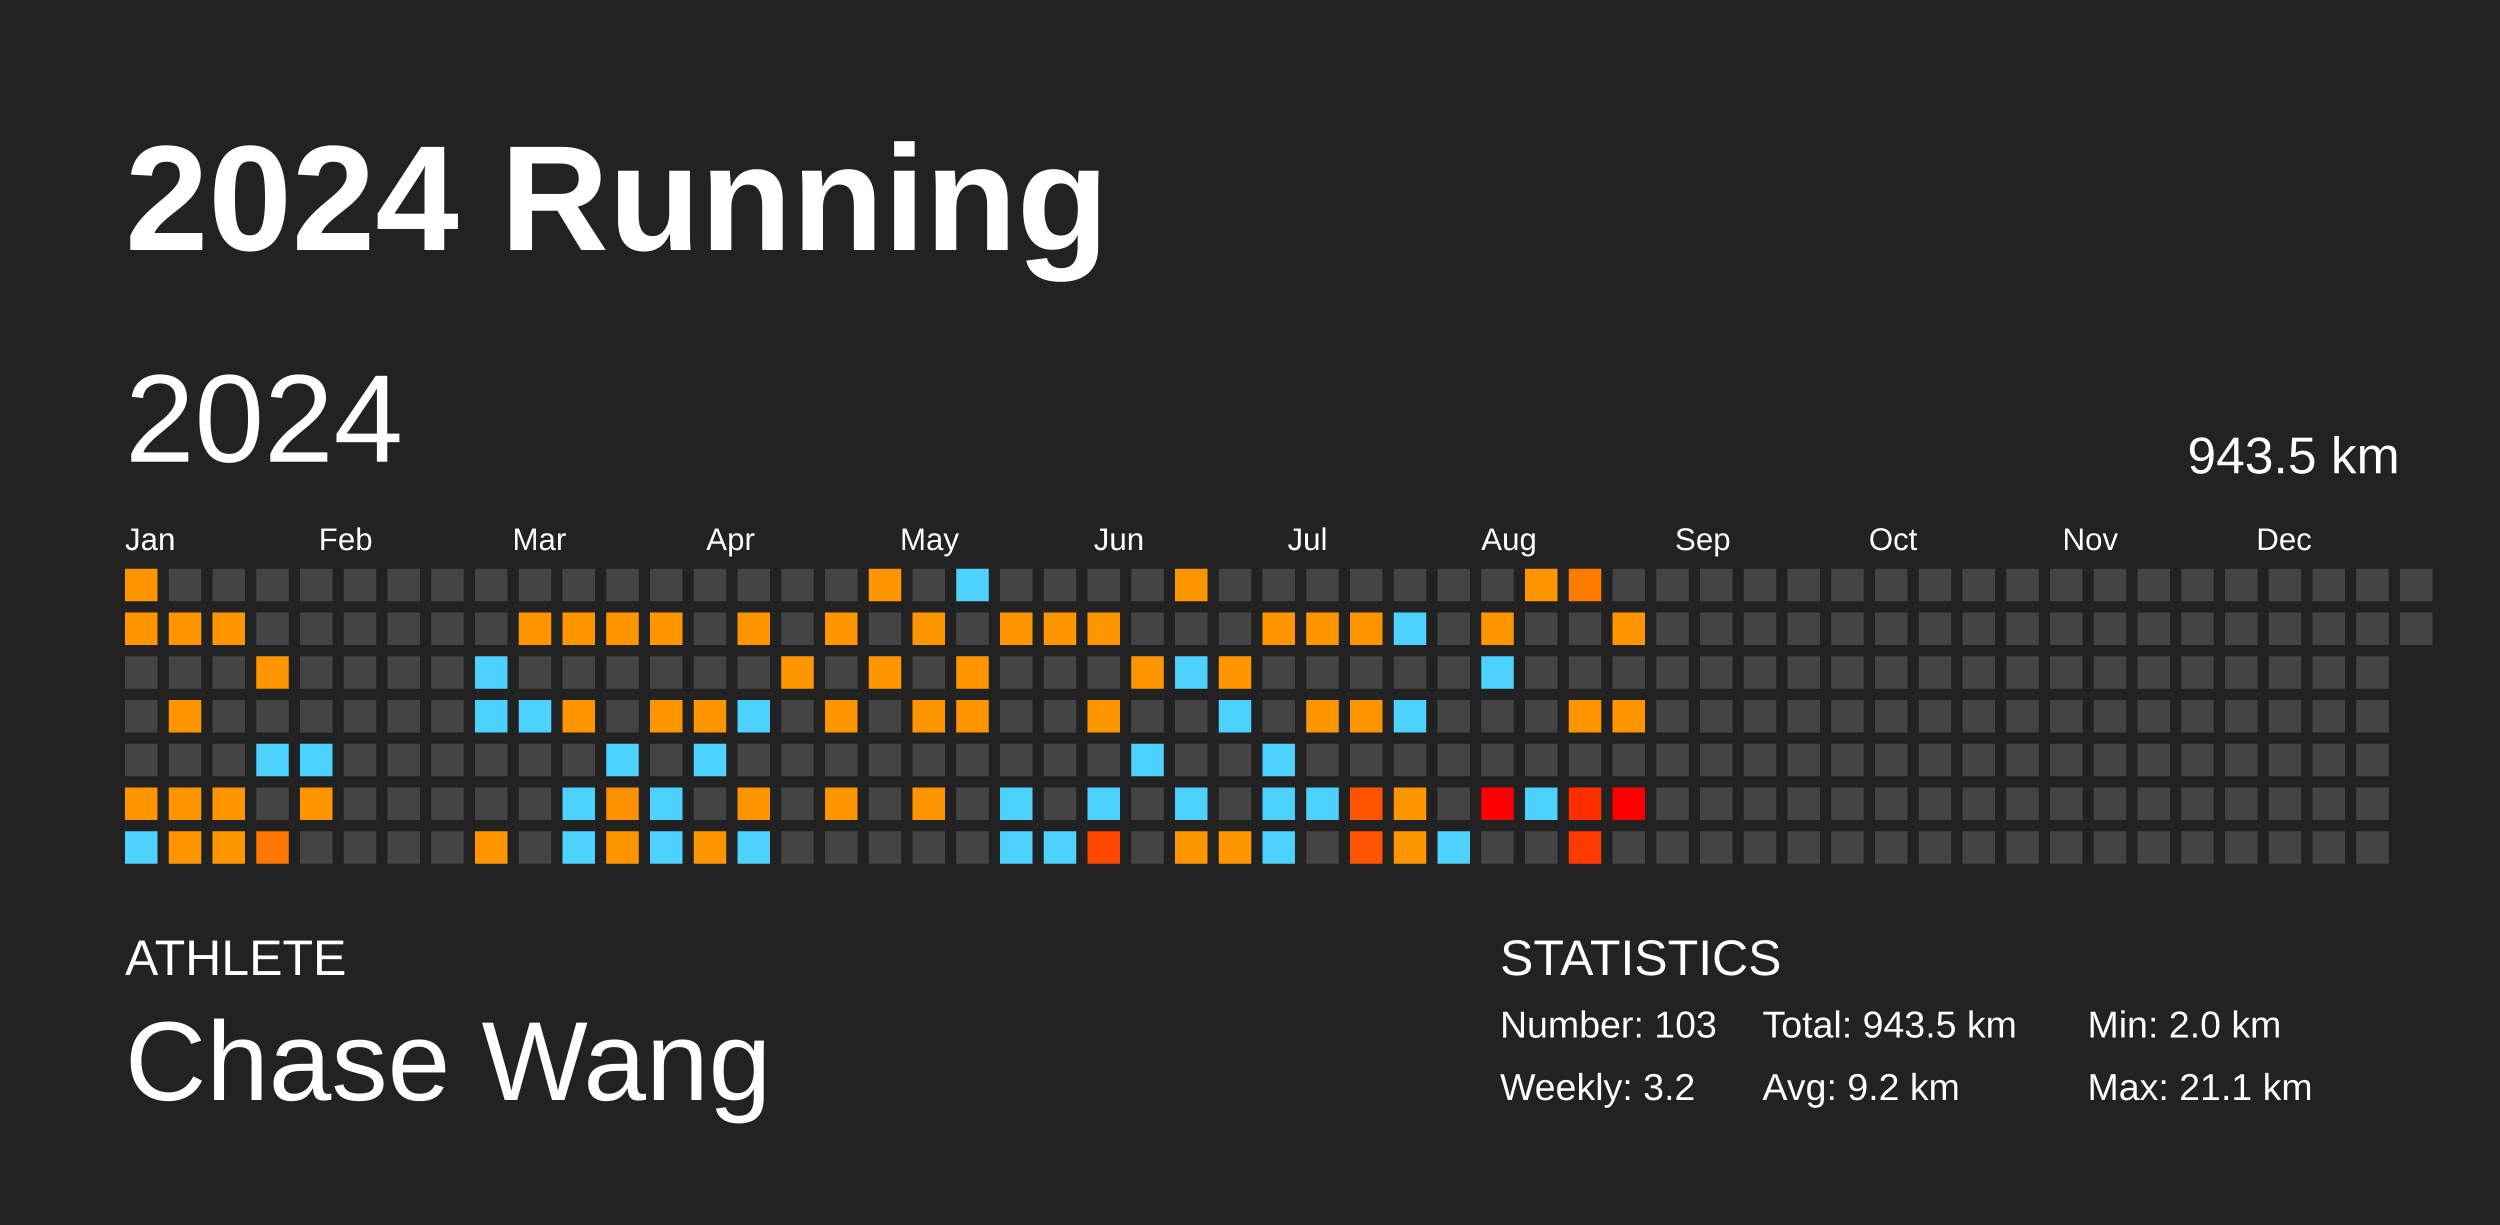
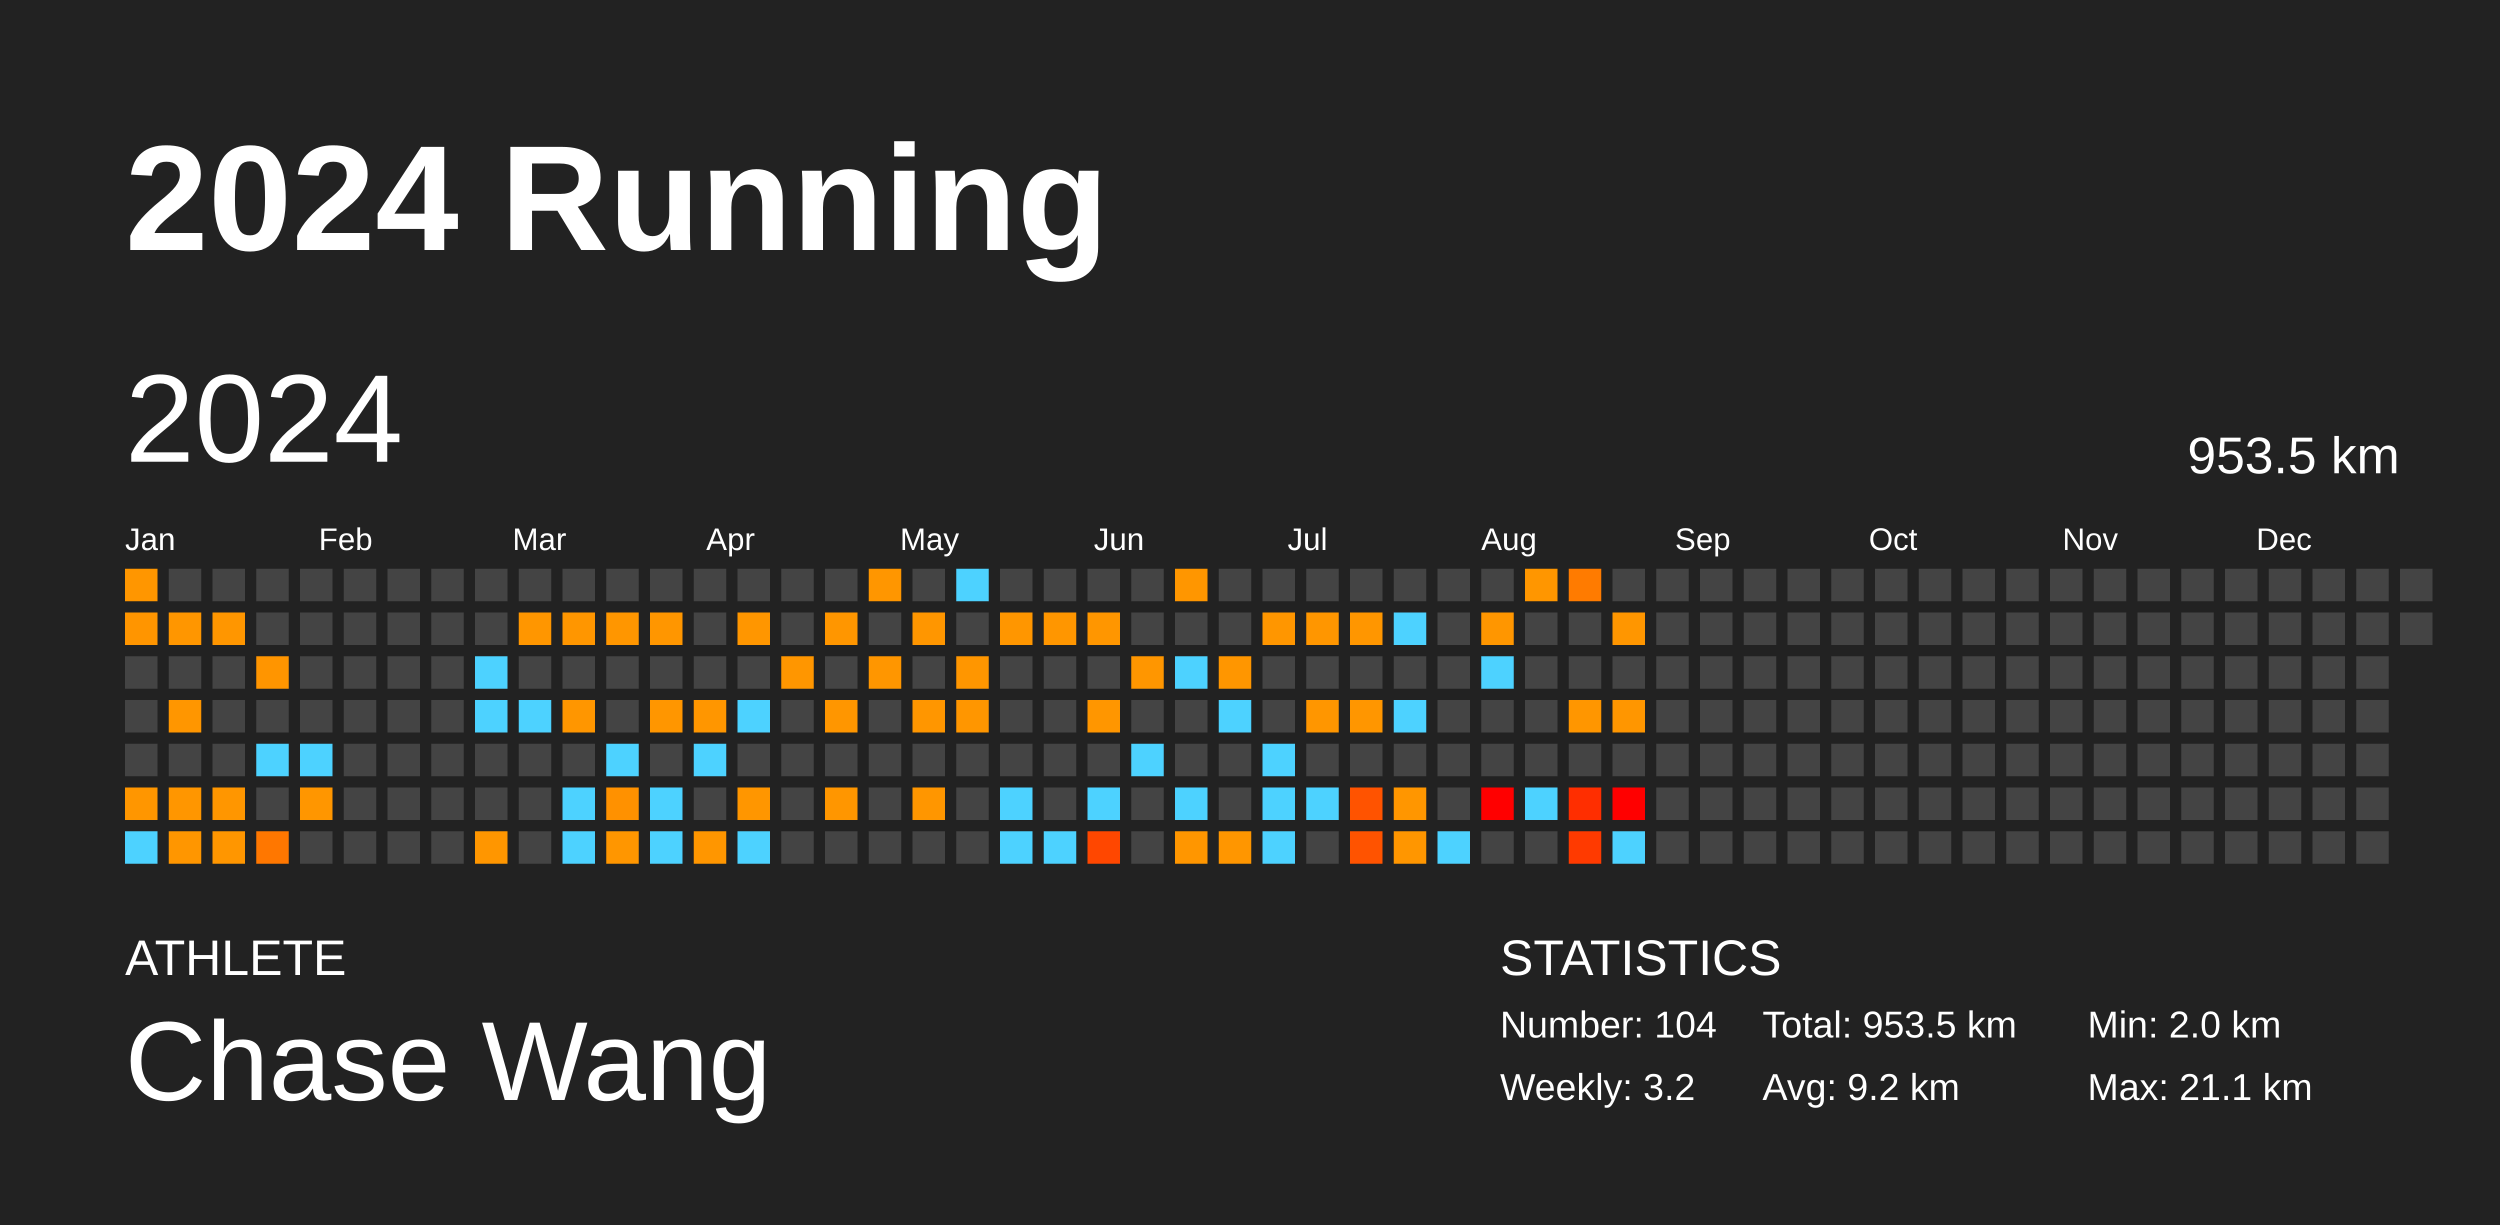
<svg xmlns="http://www.w3.org/2000/svg" baseProfile="full" height="98mm" version="1.1" viewBox="0,0,200,98" width="200mm">
  <defs />
  <rect fill="#222222" height="98" width="200" x="0" y="0" />
  <text fill="#FFFFFF" style="font-size:12px; font-family:Arial; font-weight:bold;" x="10" y="20">2024 Running</text>
  <text fill="#FFFFFF" style="font-size:4px; font-family:Arial" x="10" y="78">ATHLETE</text>
  <text fill="#FFFFFF" style="font-size:9px; font-family:Arial" x="10" y="88">Chase Wang</text>
  <text fill="#FFFFFF" style="font-size:4px; font-family:Arial" x="120" y="78">STATISTICS</text>
-   <text fill="#FFFFFF" style="font-size:3px; font-family:Arial" x="120" y="83">Number: 103</text>
+   <text fill="#FFFFFF" style="font-size:3px; font-family:Arial" x="120" y="83">Number: 104</text>
  <text fill="#FFFFFF" style="font-size:3px; font-family:Arial" x="120" y="88">Weekly: 3.2</text>
-   <text fill="#FFFFFF" style="font-size:3px; font-family:Arial" x="141" y="83">Total: 943.5 km</text>
+   <text fill="#FFFFFF" style="font-size:3px; font-family:Arial" x="141" y="83">Total: 953.5 km</text>
  <text fill="#FFFFFF" style="font-size:3px; font-family:Arial" x="141" y="88">Avg: 9.2 km</text>
  <text fill="#FFFFFF" style="font-size:3px; font-family:Arial" x="167" y="83">Min: 2.0 km</text>
  <text fill="#FFFFFF" style="font-size:3px; font-family:Arial" x="167" y="88">Max: 21.1 km</text>
  <text dominant-baseline="hanging" fill="#FFFFFF" style="font-size:10.0px; font-family:Arial;" x="10" y="30">2024</text>
-   <text dominant-baseline="hanging" fill="#FFFFFF" style="font-size:4.125px; font-family:Arial;" x="175" y="35">943.5 km</text>
+   <text dominant-baseline="hanging" fill="#FFFFFF" style="font-size:4.125px; font-family:Arial;" x="175" y="35">953.5 km</text>
  <text fill="#FFFFFF" style="font-size:2.5px; font-family:Arial" x="10.0" y="44">Jan</text>
  <text fill="#FFFFFF" style="font-size:2.5px; font-family:Arial" x="25.5" y="44">Feb</text>
  <text fill="#FFFFFF" style="font-size:2.5px; font-family:Arial" x="41.0" y="44">Mar</text>
  <text fill="#FFFFFF" style="font-size:2.5px; font-family:Arial" x="56.5" y="44">Apr</text>
  <text fill="#FFFFFF" style="font-size:2.5px; font-family:Arial" x="72.0" y="44">May</text>
  <text fill="#FFFFFF" style="font-size:2.5px; font-family:Arial" x="87.5" y="44">Jun</text>
  <text fill="#FFFFFF" style="font-size:2.5px; font-family:Arial" x="103.0" y="44">Jul</text>
  <text fill="#FFFFFF" style="font-size:2.5px; font-family:Arial" x="118.5" y="44">Aug</text>
  <text fill="#FFFFFF" style="font-size:2.5px; font-family:Arial" x="134.0" y="44">Sep</text>
  <text fill="#FFFFFF" style="font-size:2.5px; font-family:Arial" x="149.5" y="44">Oct</text>
  <text fill="#FFFFFF" style="font-size:2.5px; font-family:Arial" x="165.0" y="44">Nov</text>
  <text fill="#FFFFFF" style="font-size:2.5px; font-family:Arial" x="180.5" y="44">Dec</text>
  <rect fill="#ff9600" height="2.6" width="2.6" x="10.0" y="45.5" />
  <rect fill="#ff9500" height="2.6" width="2.6" x="10.0" y="49.0" />
  <rect fill="#444444" height="2.6" width="2.6" x="10.0" y="52.5" />
  <rect fill="#444444" height="2.6" width="2.6" x="10.0" y="56.0" />
  <rect fill="#444444" height="2.6" width="2.6" x="10.0" y="59.5" />
  <rect fill="#ff9600" height="2.6" width="2.6" x="10.0" y="63.0" />
  <rect fill="#4dd2ff" height="2.6" width="2.6" x="10.0" y="66.5" />
  <rect fill="#444444" height="2.6" width="2.6" x="13.5" y="45.5" />
  <rect fill="#ff9600" height="2.6" width="2.6" x="13.5" y="49.0" />
  <rect fill="#444444" height="2.6" width="2.6" x="13.5" y="52.5" />
  <rect fill="#ff9600" height="2.6" width="2.6" x="13.5" y="56.0" />
  <rect fill="#444444" height="2.6" width="2.6" x="13.5" y="59.5" />
  <rect fill="#ff9600" height="2.6" width="2.6" x="13.5" y="63.0" />
  <rect fill="#ff9600" height="2.6" width="2.6" x="13.5" y="66.5" />
  <rect fill="#444444" height="2.6" width="2.6" x="17.0" y="45.5" />
  <rect fill="#ff9600" height="2.6" width="2.6" x="17.0" y="49.0" />
  <rect fill="#444444" height="2.6" width="2.6" x="17.0" y="52.5" />
  <rect fill="#444444" height="2.6" width="2.6" x="17.0" y="56.0" />
  <rect fill="#444444" height="2.6" width="2.6" x="17.0" y="59.5" />
  <rect fill="#ff9600" height="2.6" width="2.6" x="17.0" y="63.0" />
  <rect fill="#ff9600" height="2.6" width="2.6" x="17.0" y="66.5" />
  <rect fill="#444444" height="2.6" width="2.6" x="20.5" y="45.5" />
  <rect fill="#444444" height="2.6" width="2.6" x="20.5" y="49.0" />
  <rect fill="#ff9500" height="2.6" width="2.6" x="20.5" y="52.5" />
  <rect fill="#444444" height="2.6" width="2.6" x="20.5" y="56.0" />
  <rect fill="#4dd2ff" height="2.6" width="2.6" x="20.5" y="59.5" />
  <rect fill="#444444" height="2.6" width="2.6" x="20.5" y="63.0" />
  <rect fill="#ff7700" height="2.6" width="2.6" x="20.5" y="66.5" />
  <rect fill="#444444" height="2.6" width="2.6" x="24.0" y="45.5" />
  <rect fill="#444444" height="2.6" width="2.6" x="24.0" y="49.0" />
  <rect fill="#444444" height="2.6" width="2.6" x="24.0" y="52.5" />
  <rect fill="#444444" height="2.6" width="2.6" x="24.0" y="56.0" />
  <rect fill="#4dd2ff" height="2.6" width="2.6" x="24.0" y="59.5" />
  <rect fill="#ff9600" height="2.6" width="2.6" x="24.0" y="63.0" />
  <rect fill="#444444" height="2.6" width="2.6" x="24.0" y="66.5" />
  <rect fill="#444444" height="2.6" width="2.6" x="27.5" y="45.5" />
  <rect fill="#444444" height="2.6" width="2.6" x="27.5" y="49.0" />
  <rect fill="#444444" height="2.6" width="2.6" x="27.5" y="52.5" />
  <rect fill="#444444" height="2.6" width="2.6" x="27.5" y="56.0" />
  <rect fill="#444444" height="2.6" width="2.6" x="27.5" y="59.5" />
  <rect fill="#444444" height="2.6" width="2.6" x="27.5" y="63.0" />
  <rect fill="#444444" height="2.6" width="2.6" x="27.5" y="66.5" />
  <rect fill="#444444" height="2.6" width="2.6" x="31.0" y="45.5" />
  <rect fill="#444444" height="2.6" width="2.6" x="31.0" y="49.0" />
  <rect fill="#444444" height="2.6" width="2.6" x="31.0" y="52.5" />
  <rect fill="#444444" height="2.6" width="2.6" x="31.0" y="56.0" />
  <rect fill="#444444" height="2.6" width="2.6" x="31.0" y="59.5" />
  <rect fill="#444444" height="2.6" width="2.6" x="31.0" y="63.0" />
  <rect fill="#444444" height="2.6" width="2.6" x="31.0" y="66.5" />
  <rect fill="#444444" height="2.6" width="2.6" x="34.5" y="45.5" />
  <rect fill="#444444" height="2.6" width="2.6" x="34.5" y="49.0" />
  <rect fill="#444444" height="2.6" width="2.6" x="34.5" y="52.5" />
  <rect fill="#444444" height="2.6" width="2.6" x="34.5" y="56.0" />
  <rect fill="#444444" height="2.6" width="2.6" x="34.5" y="59.5" />
  <rect fill="#444444" height="2.6" width="2.6" x="34.5" y="63.0" />
  <rect fill="#444444" height="2.6" width="2.6" x="34.5" y="66.5" />
  <rect fill="#444444" height="2.6" width="2.6" x="38.0" y="45.5" />
  <rect fill="#444444" height="2.6" width="2.6" x="38.0" y="49.0" />
  <rect fill="#4dd2ff" height="2.6" width="2.6" x="38.0" y="52.5" />
  <rect fill="#4dd2ff" height="2.6" width="2.6" x="38.0" y="56.0" />
  <rect fill="#444444" height="2.6" width="2.6" x="38.0" y="59.5" />
  <rect fill="#444444" height="2.6" width="2.6" x="38.0" y="63.0" />
  <rect fill="#ff9600" height="2.6" width="2.6" x="38.0" y="66.5" />
  <rect fill="#444444" height="2.6" width="2.6" x="41.5" y="45.5" />
  <rect fill="#ff9600" height="2.6" width="2.6" x="41.5" y="49.0" />
  <rect fill="#444444" height="2.6" width="2.6" x="41.5" y="52.5" />
  <rect fill="#4dd2ff" height="2.6" width="2.6" x="41.5" y="56.0" />
  <rect fill="#444444" height="2.6" width="2.6" x="41.5" y="59.5" />
  <rect fill="#444444" height="2.6" width="2.6" x="41.5" y="63.0" />
  <rect fill="#444444" height="2.6" width="2.6" x="41.5" y="66.5" />
  <rect fill="#444444" height="2.6" width="2.6" x="45.0" y="45.5" />
  <rect fill="#ff9600" height="2.6" width="2.6" x="45.0" y="49.0" />
  <rect fill="#444444" height="2.6" width="2.6" x="45.0" y="52.5" />
  <rect fill="#ff9600" height="2.6" width="2.6" x="45.0" y="56.0" />
  <rect fill="#444444" height="2.6" width="2.6" x="45.0" y="59.5" />
  <rect fill="#4dd2ff" height="2.6" width="2.6" x="45.0" y="63.0" />
  <rect fill="#4dd2ff" height="2.6" width="2.6" x="45.0" y="66.5" />
  <rect fill="#444444" height="2.6" width="2.6" x="48.5" y="45.5" />
  <rect fill="#ff9600" height="2.6" width="2.6" x="48.5" y="49.0" />
  <rect fill="#444444" height="2.6" width="2.6" x="48.5" y="52.5" />
  <rect fill="#444444" height="2.6" width="2.6" x="48.5" y="56.0" />
  <rect fill="#4dd2ff" height="2.6" width="2.6" x="48.5" y="59.5" />
  <rect fill="#ff9100" height="2.6" width="2.6" x="48.5" y="63.0" />
  <rect fill="#ff9600" height="2.6" width="2.6" x="48.5" y="66.5" />
  <rect fill="#444444" height="2.6" width="2.6" x="52.0" y="45.5" />
  <rect fill="#ff9600" height="2.6" width="2.6" x="52.0" y="49.0" />
  <rect fill="#444444" height="2.6" width="2.6" x="52.0" y="52.5" />
  <rect fill="#ff9600" height="2.6" width="2.6" x="52.0" y="56.0" />
  <rect fill="#444444" height="2.6" width="2.6" x="52.0" y="59.5" />
  <rect fill="#4dd2ff" height="2.6" width="2.6" x="52.0" y="63.0" />
  <rect fill="#4dd2ff" height="2.6" width="2.6" x="52.0" y="66.5" />
  <rect fill="#444444" height="2.6" width="2.6" x="55.5" y="45.5" />
  <rect fill="#444444" height="2.6" width="2.6" x="55.5" y="49.0" />
  <rect fill="#444444" height="2.6" width="2.6" x="55.5" y="52.5" />
  <rect fill="#ff9600" height="2.6" width="2.6" x="55.5" y="56.0" />
  <rect fill="#4dd2ff" height="2.6" width="2.6" x="55.5" y="59.5" />
  <rect fill="#444444" height="2.6" width="2.6" x="55.5" y="63.0" />
  <rect fill="#ff9600" height="2.6" width="2.6" x="55.5" y="66.5" />
  <rect fill="#444444" height="2.6" width="2.6" x="59.0" y="45.5" />
  <rect fill="#ff9600" height="2.6" width="2.6" x="59.0" y="49.0" />
  <rect fill="#444444" height="2.6" width="2.6" x="59.0" y="52.5" />
  <rect fill="#4dd2ff" height="2.6" width="2.6" x="59.0" y="56.0" />
  <rect fill="#444444" height="2.6" width="2.6" x="59.0" y="59.5" />
  <rect fill="#ff9600" height="2.6" width="2.6" x="59.0" y="63.0" />
  <rect fill="#4dd2ff" height="2.6" width="2.6" x="59.0" y="66.5" />
  <rect fill="#444444" height="2.6" width="2.6" x="62.5" y="45.5" />
  <rect fill="#444444" height="2.6" width="2.6" x="62.5" y="49.0" />
  <rect fill="#ff9600" height="2.6" width="2.6" x="62.5" y="52.5" />
  <rect fill="#444444" height="2.6" width="2.6" x="62.5" y="56.0" />
  <rect fill="#444444" height="2.6" width="2.6" x="62.5" y="59.5" />
  <rect fill="#444444" height="2.6" width="2.6" x="62.5" y="63.0" />
  <rect fill="#444444" height="2.6" width="2.6" x="62.5" y="66.5" />
  <rect fill="#444444" height="2.6" width="2.6" x="66.0" y="45.5" />
  <rect fill="#ff9600" height="2.6" width="2.6" x="66.0" y="49.0" />
  <rect fill="#444444" height="2.6" width="2.6" x="66.0" y="52.5" />
  <rect fill="#ff9600" height="2.6" width="2.6" x="66.0" y="56.0" />
  <rect fill="#444444" height="2.6" width="2.6" x="66.0" y="59.5" />
  <rect fill="#ff9600" height="2.6" width="2.6" x="66.0" y="63.0" />
  <rect fill="#444444" height="2.6" width="2.6" x="66.0" y="66.5" />
  <rect fill="#ff9600" height="2.6" width="2.6" x="69.5" y="45.5" />
  <rect fill="#444444" height="2.6" width="2.6" x="69.5" y="49.0" />
  <rect fill="#ff9600" height="2.6" width="2.6" x="69.5" y="52.5" />
  <rect fill="#444444" height="2.6" width="2.6" x="69.5" y="56.0" />
  <rect fill="#444444" height="2.6" width="2.6" x="69.5" y="59.5" />
  <rect fill="#444444" height="2.6" width="2.6" x="69.5" y="63.0" />
  <rect fill="#444444" height="2.6" width="2.6" x="69.5" y="66.5" />
  <rect fill="#444444" height="2.6" width="2.6" x="73.0" y="45.5" />
  <rect fill="#ff9600" height="2.6" width="2.6" x="73.0" y="49.0" />
  <rect fill="#444444" height="2.6" width="2.6" x="73.0" y="52.5" />
  <rect fill="#ff9600" height="2.6" width="2.6" x="73.0" y="56.0" />
  <rect fill="#444444" height="2.6" width="2.6" x="73.0" y="59.5" />
  <rect fill="#ff9600" height="2.6" width="2.6" x="73.0" y="63.0" />
  <rect fill="#444444" height="2.6" width="2.6" x="73.0" y="66.5" />
  <rect fill="#4dd2ff" height="2.6" width="2.6" x="76.5" y="45.5" />
  <rect fill="#444444" height="2.6" width="2.6" x="76.5" y="49.0" />
  <rect fill="#ff9600" height="2.6" width="2.6" x="76.5" y="52.5" />
  <rect fill="#ff9600" height="2.6" width="2.6" x="76.5" y="56.0" />
  <rect fill="#444444" height="2.6" width="2.6" x="76.5" y="59.5" />
  <rect fill="#444444" height="2.6" width="2.6" x="76.5" y="63.0" />
  <rect fill="#444444" height="2.6" width="2.6" x="76.5" y="66.5" />
  <rect fill="#444444" height="2.6" width="2.6" x="80.0" y="45.5" />
  <rect fill="#ff9600" height="2.6" width="2.6" x="80.0" y="49.0" />
  <rect fill="#444444" height="2.6" width="2.6" x="80.0" y="52.5" />
  <rect fill="#444444" height="2.6" width="2.6" x="80.0" y="56.0" />
  <rect fill="#444444" height="2.6" width="2.6" x="80.0" y="59.5" />
  <rect fill="#4dd2ff" height="2.6" width="2.6" x="80.0" y="63.0" />
  <rect fill="#4dd2ff" height="2.6" width="2.6" x="80.0" y="66.5" />
  <rect fill="#444444" height="2.6" width="2.6" x="83.5" y="45.5" />
  <rect fill="#ff9600" height="2.6" width="2.6" x="83.5" y="49.0" />
  <rect fill="#444444" height="2.6" width="2.6" x="83.5" y="52.5" />
  <rect fill="#444444" height="2.6" width="2.6" x="83.5" y="56.0" />
  <rect fill="#444444" height="2.6" width="2.6" x="83.5" y="59.5" />
  <rect fill="#444444" height="2.6" width="2.6" x="83.5" y="63.0" />
  <rect fill="#4dd2ff" height="2.6" width="2.6" x="83.5" y="66.5" />
  <rect fill="#444444" height="2.6" width="2.6" x="87.0" y="45.5" />
  <rect fill="#ff9600" height="2.6" width="2.6" x="87.0" y="49.0" />
  <rect fill="#444444" height="2.6" width="2.6" x="87.0" y="52.5" />
  <rect fill="#ff9600" height="2.6" width="2.6" x="87.0" y="56.0" />
  <rect fill="#444444" height="2.6" width="2.6" x="87.0" y="59.5" />
  <rect fill="#4dd2ff" height="2.6" width="2.6" x="87.0" y="63.0" />
  <rect fill="#ff4700" height="2.6" width="2.6" x="87.0" y="66.5" />
  <rect fill="#444444" height="2.6" width="2.6" x="90.5" y="45.5" />
  <rect fill="#444444" height="2.6" width="2.6" x="90.5" y="49.0" />
  <rect fill="#ff9600" height="2.6" width="2.6" x="90.5" y="52.5" />
  <rect fill="#444444" height="2.6" width="2.6" x="90.5" y="56.0" />
  <rect fill="#4dd2ff" height="2.6" width="2.6" x="90.5" y="59.5" />
  <rect fill="#444444" height="2.6" width="2.6" x="90.5" y="63.0" />
  <rect fill="#444444" height="2.6" width="2.6" x="90.5" y="66.5" />
  <rect fill="#ff9600" height="2.6" width="2.6" x="94.0" y="45.5" />
  <rect fill="#444444" height="2.6" width="2.6" x="94.0" y="49.0" />
  <rect fill="#4dd2ff" height="2.6" width="2.6" x="94.0" y="52.5" />
  <rect fill="#444444" height="2.6" width="2.6" x="94.0" y="56.0" />
  <rect fill="#444444" height="2.6" width="2.6" x="94.0" y="59.5" />
  <rect fill="#4dd2ff" height="2.6" width="2.6" x="94.0" y="63.0" />
  <rect fill="#ff9600" height="2.6" width="2.6" x="94.0" y="66.5" />
  <rect fill="#444444" height="2.6" width="2.6" x="97.5" y="45.5" />
  <rect fill="#444444" height="2.6" width="2.6" x="97.5" y="49.0" />
  <rect fill="#ff9600" height="2.6" width="2.6" x="97.5" y="52.5" />
  <rect fill="#4dd2ff" height="2.6" width="2.6" x="97.5" y="56.0" />
  <rect fill="#444444" height="2.6" width="2.6" x="97.5" y="59.5" />
  <rect fill="#444444" height="2.6" width="2.6" x="97.5" y="63.0" />
  <rect fill="#ff9600" height="2.6" width="2.6" x="97.5" y="66.5" />
  <rect fill="#444444" height="2.6" width="2.6" x="101.0" y="45.5" />
  <rect fill="#ff9600" height="2.6" width="2.6" x="101.0" y="49.0" />
  <rect fill="#444444" height="2.6" width="2.6" x="101.0" y="52.5" />
  <rect fill="#444444" height="2.6" width="2.6" x="101.0" y="56.0" />
  <rect fill="#4dd2ff" height="2.6" width="2.6" x="101.0" y="59.5" />
  <rect fill="#4dd2ff" height="2.6" width="2.6" x="101.0" y="63.0" />
  <rect fill="#4dd2ff" height="2.6" width="2.6" x="101.0" y="66.5" />
  <rect fill="#444444" height="2.6" width="2.6" x="104.5" y="45.5" />
  <rect fill="#ff9600" height="2.6" width="2.6" x="104.5" y="49.0" />
  <rect fill="#444444" height="2.6" width="2.6" x="104.5" y="52.5" />
  <rect fill="#ff9600" height="2.6" width="2.6" x="104.5" y="56.0" />
  <rect fill="#444444" height="2.6" width="2.6" x="104.5" y="59.5" />
  <rect fill="#4dd2ff" height="2.6" width="2.6" x="104.5" y="63.0" />
  <rect fill="#444444" height="2.6" width="2.6" x="104.5" y="66.5" />
  <rect fill="#444444" height="2.6" width="2.6" x="108.0" y="45.5" />
  <rect fill="#ff9600" height="2.6" width="2.6" x="108.0" y="49.0" />
  <rect fill="#444444" height="2.6" width="2.6" x="108.0" y="52.5" />
  <rect fill="#ff9600" height="2.6" width="2.6" x="108.0" y="56.0" />
  <rect fill="#444444" height="2.6" width="2.6" x="108.0" y="59.5" />
  <rect fill="#ff5300" height="2.6" width="2.6" x="108.0" y="63.0" />
  <rect fill="#ff5300" height="2.6" width="2.6" x="108.0" y="66.5" />
  <rect fill="#444444" height="2.6" width="2.6" x="111.5" y="45.5" />
  <rect fill="#4dd2ff" height="2.6" width="2.6" x="111.5" y="49.0" />
  <rect fill="#444444" height="2.6" width="2.6" x="111.5" y="52.5" />
  <rect fill="#4dd2ff" height="2.6" width="2.6" x="111.5" y="56.0" />
  <rect fill="#444444" height="2.6" width="2.6" x="111.5" y="59.5" />
  <rect fill="#ff9600" height="2.6" width="2.6" x="111.5" y="63.0" />
  <rect fill="#ff9600" height="2.6" width="2.6" x="111.5" y="66.5" />
  <rect fill="#444444" height="2.6" width="2.6" x="115.0" y="45.5" />
  <rect fill="#444444" height="2.6" width="2.6" x="115.0" y="49.0" />
  <rect fill="#444444" height="2.6" width="2.6" x="115.0" y="52.5" />
  <rect fill="#444444" height="2.6" width="2.6" x="115.0" y="56.0" />
  <rect fill="#444444" height="2.6" width="2.6" x="115.0" y="59.5" />
  <rect fill="#444444" height="2.6" width="2.6" x="115.0" y="63.0" />
  <rect fill="#4dd2ff" height="2.6" width="2.6" x="115.0" y="66.5" />
  <rect fill="#444444" height="2.6" width="2.6" x="118.5" y="45.5" />
  <rect fill="#ff9600" height="2.6" width="2.6" x="118.5" y="49.0" />
  <rect fill="#4dd2ff" height="2.6" width="2.6" x="118.5" y="52.5" />
  <rect fill="#444444" height="2.6" width="2.6" x="118.5" y="56.0" />
  <rect fill="#444444" height="2.6" width="2.6" x="118.5" y="59.5" />
  <rect fill="red" height="2.6" width="2.6" x="118.5" y="63.0" />
  <rect fill="#444444" height="2.6" width="2.6" x="118.5" y="66.5" />
  <rect fill="#ff9600" height="2.6" width="2.6" x="122.0" y="45.5" />
  <rect fill="#444444" height="2.6" width="2.6" x="122.0" y="49.0" />
  <rect fill="#444444" height="2.6" width="2.6" x="122.0" y="52.5" />
  <rect fill="#444444" height="2.6" width="2.6" x="122.0" y="56.0" />
  <rect fill="#444444" height="2.6" width="2.6" x="122.0" y="59.5" />
  <rect fill="#4dd2ff" height="2.6" width="2.6" x="122.0" y="63.0" />
  <rect fill="#444444" height="2.6" width="2.6" x="122.0" y="66.5" />
  <rect fill="#ff7b00" height="2.6" width="2.6" x="125.5" y="45.5" />
  <rect fill="#444444" height="2.6" width="2.6" x="125.5" y="49.0" />
  <rect fill="#444444" height="2.6" width="2.6" x="125.5" y="52.5" />
  <rect fill="#ff9600" height="2.6" width="2.6" x="125.5" y="56.0" />
  <rect fill="#444444" height="2.6" width="2.6" x="125.5" y="59.5" />
  <rect fill="#ff2e00" height="2.6" width="2.6" x="125.5" y="63.0" />
  <rect fill="#ff3a00" height="2.6" width="2.6" x="125.5" y="66.5" />
  <rect fill="#444444" height="2.6" width="2.6" x="129.0" y="45.5" />
  <rect fill="#ff9600" height="2.6" width="2.6" x="129.0" y="49.0" />
  <rect fill="#444444" height="2.6" width="2.6" x="129.0" y="52.5" />
  <rect fill="#ff9600" height="2.6" width="2.6" x="129.0" y="56.0" />
  <rect fill="#444444" height="2.6" width="2.6" x="129.0" y="59.5" />
  <rect fill="red" height="2.6" width="2.6" x="129.0" y="63.0" />
-   <rect fill="#444444" height="2.6" width="2.6" x="129.0" y="66.5" />
+   <rect fill="#4dd2ff" height="2.6" width="2.6" x="129.0" y="66.5" />
  <rect fill="#444444" height="2.6" width="2.6" x="132.5" y="45.5" />
  <rect fill="#444444" height="2.6" width="2.6" x="132.5" y="49.0" />
  <rect fill="#444444" height="2.6" width="2.6" x="132.5" y="52.5" />
  <rect fill="#444444" height="2.6" width="2.6" x="132.5" y="56.0" />
  <rect fill="#444444" height="2.6" width="2.6" x="132.5" y="59.5" />
  <rect fill="#444444" height="2.6" width="2.6" x="132.5" y="63.0" />
  <rect fill="#444444" height="2.6" width="2.6" x="132.5" y="66.5" />
  <rect fill="#444444" height="2.6" width="2.6" x="136.0" y="45.5" />
  <rect fill="#444444" height="2.6" width="2.6" x="136.0" y="49.0" />
  <rect fill="#444444" height="2.6" width="2.6" x="136.0" y="52.5" />
  <rect fill="#444444" height="2.6" width="2.6" x="136.0" y="56.0" />
  <rect fill="#444444" height="2.6" width="2.6" x="136.0" y="59.5" />
  <rect fill="#444444" height="2.6" width="2.6" x="136.0" y="63.0" />
  <rect fill="#444444" height="2.6" width="2.6" x="136.0" y="66.5" />
  <rect fill="#444444" height="2.6" width="2.6" x="139.5" y="45.5" />
  <rect fill="#444444" height="2.6" width="2.6" x="139.5" y="49.0" />
  <rect fill="#444444" height="2.6" width="2.6" x="139.5" y="52.5" />
  <rect fill="#444444" height="2.6" width="2.6" x="139.5" y="56.0" />
  <rect fill="#444444" height="2.6" width="2.6" x="139.5" y="59.5" />
  <rect fill="#444444" height="2.6" width="2.6" x="139.5" y="63.0" />
  <rect fill="#444444" height="2.6" width="2.6" x="139.5" y="66.5" />
  <rect fill="#444444" height="2.6" width="2.6" x="143.0" y="45.5" />
  <rect fill="#444444" height="2.6" width="2.6" x="143.0" y="49.0" />
  <rect fill="#444444" height="2.6" width="2.6" x="143.0" y="52.5" />
  <rect fill="#444444" height="2.6" width="2.6" x="143.0" y="56.0" />
  <rect fill="#444444" height="2.6" width="2.6" x="143.0" y="59.5" />
  <rect fill="#444444" height="2.6" width="2.6" x="143.0" y="63.0" />
  <rect fill="#444444" height="2.6" width="2.6" x="143.0" y="66.5" />
  <rect fill="#444444" height="2.6" width="2.6" x="146.5" y="45.5" />
  <rect fill="#444444" height="2.6" width="2.6" x="146.5" y="49.0" />
  <rect fill="#444444" height="2.6" width="2.6" x="146.5" y="52.5" />
  <rect fill="#444444" height="2.6" width="2.6" x="146.5" y="56.0" />
  <rect fill="#444444" height="2.6" width="2.6" x="146.5" y="59.5" />
  <rect fill="#444444" height="2.6" width="2.6" x="146.5" y="63.0" />
  <rect fill="#444444" height="2.6" width="2.6" x="146.5" y="66.5" />
  <rect fill="#444444" height="2.6" width="2.6" x="150.0" y="45.5" />
  <rect fill="#444444" height="2.6" width="2.6" x="150.0" y="49.0" />
  <rect fill="#444444" height="2.6" width="2.6" x="150.0" y="52.5" />
  <rect fill="#444444" height="2.6" width="2.6" x="150.0" y="56.0" />
  <rect fill="#444444" height="2.6" width="2.6" x="150.0" y="59.5" />
  <rect fill="#444444" height="2.6" width="2.6" x="150.0" y="63.0" />
  <rect fill="#444444" height="2.6" width="2.6" x="150.0" y="66.5" />
  <rect fill="#444444" height="2.6" width="2.6" x="153.5" y="45.5" />
  <rect fill="#444444" height="2.6" width="2.6" x="153.5" y="49.0" />
  <rect fill="#444444" height="2.6" width="2.6" x="153.5" y="52.5" />
  <rect fill="#444444" height="2.6" width="2.6" x="153.5" y="56.0" />
  <rect fill="#444444" height="2.6" width="2.6" x="153.5" y="59.5" />
  <rect fill="#444444" height="2.6" width="2.6" x="153.5" y="63.0" />
  <rect fill="#444444" height="2.6" width="2.6" x="153.5" y="66.5" />
  <rect fill="#444444" height="2.6" width="2.6" x="157.0" y="45.5" />
  <rect fill="#444444" height="2.6" width="2.6" x="157.0" y="49.0" />
  <rect fill="#444444" height="2.6" width="2.6" x="157.0" y="52.5" />
  <rect fill="#444444" height="2.6" width="2.6" x="157.0" y="56.0" />
  <rect fill="#444444" height="2.6" width="2.6" x="157.0" y="59.5" />
  <rect fill="#444444" height="2.6" width="2.6" x="157.0" y="63.0" />
  <rect fill="#444444" height="2.6" width="2.6" x="157.0" y="66.5" />
  <rect fill="#444444" height="2.6" width="2.6" x="160.5" y="45.5" />
  <rect fill="#444444" height="2.6" width="2.6" x="160.5" y="49.0" />
  <rect fill="#444444" height="2.6" width="2.6" x="160.5" y="52.5" />
  <rect fill="#444444" height="2.6" width="2.6" x="160.5" y="56.0" />
  <rect fill="#444444" height="2.6" width="2.6" x="160.5" y="59.5" />
  <rect fill="#444444" height="2.6" width="2.6" x="160.5" y="63.0" />
  <rect fill="#444444" height="2.6" width="2.6" x="160.5" y="66.5" />
  <rect fill="#444444" height="2.6" width="2.6" x="164.0" y="45.5" />
  <rect fill="#444444" height="2.6" width="2.6" x="164.0" y="49.0" />
  <rect fill="#444444" height="2.6" width="2.6" x="164.0" y="52.5" />
  <rect fill="#444444" height="2.6" width="2.6" x="164.0" y="56.0" />
  <rect fill="#444444" height="2.6" width="2.6" x="164.0" y="59.5" />
  <rect fill="#444444" height="2.6" width="2.6" x="164.0" y="63.0" />
  <rect fill="#444444" height="2.6" width="2.6" x="164.0" y="66.5" />
  <rect fill="#444444" height="2.6" width="2.6" x="167.5" y="45.5" />
  <rect fill="#444444" height="2.6" width="2.6" x="167.5" y="49.0" />
  <rect fill="#444444" height="2.6" width="2.6" x="167.5" y="52.5" />
  <rect fill="#444444" height="2.6" width="2.6" x="167.5" y="56.0" />
  <rect fill="#444444" height="2.6" width="2.6" x="167.5" y="59.5" />
  <rect fill="#444444" height="2.6" width="2.6" x="167.5" y="63.0" />
  <rect fill="#444444" height="2.6" width="2.6" x="167.5" y="66.5" />
  <rect fill="#444444" height="2.6" width="2.6" x="171.0" y="45.5" />
  <rect fill="#444444" height="2.6" width="2.6" x="171.0" y="49.0" />
  <rect fill="#444444" height="2.6" width="2.6" x="171.0" y="52.5" />
  <rect fill="#444444" height="2.6" width="2.6" x="171.0" y="56.0" />
  <rect fill="#444444" height="2.6" width="2.6" x="171.0" y="59.5" />
  <rect fill="#444444" height="2.6" width="2.6" x="171.0" y="63.0" />
  <rect fill="#444444" height="2.6" width="2.6" x="171.0" y="66.5" />
  <rect fill="#444444" height="2.6" width="2.6" x="174.5" y="45.5" />
  <rect fill="#444444" height="2.6" width="2.6" x="174.5" y="49.0" />
  <rect fill="#444444" height="2.6" width="2.6" x="174.5" y="52.5" />
  <rect fill="#444444" height="2.6" width="2.6" x="174.5" y="56.0" />
  <rect fill="#444444" height="2.6" width="2.6" x="174.5" y="59.5" />
  <rect fill="#444444" height="2.6" width="2.6" x="174.5" y="63.0" />
  <rect fill="#444444" height="2.6" width="2.6" x="174.5" y="66.5" />
  <rect fill="#444444" height="2.6" width="2.6" x="178.0" y="45.5" />
  <rect fill="#444444" height="2.6" width="2.6" x="178.0" y="49.0" />
  <rect fill="#444444" height="2.6" width="2.6" x="178.0" y="52.5" />
  <rect fill="#444444" height="2.6" width="2.6" x="178.0" y="56.0" />
  <rect fill="#444444" height="2.6" width="2.6" x="178.0" y="59.5" />
  <rect fill="#444444" height="2.6" width="2.6" x="178.0" y="63.0" />
  <rect fill="#444444" height="2.6" width="2.6" x="178.0" y="66.5" />
  <rect fill="#444444" height="2.6" width="2.6" x="181.5" y="45.5" />
  <rect fill="#444444" height="2.6" width="2.6" x="181.5" y="49.0" />
  <rect fill="#444444" height="2.6" width="2.6" x="181.5" y="52.5" />
  <rect fill="#444444" height="2.6" width="2.6" x="181.5" y="56.0" />
  <rect fill="#444444" height="2.6" width="2.6" x="181.5" y="59.5" />
  <rect fill="#444444" height="2.6" width="2.6" x="181.5" y="63.0" />
  <rect fill="#444444" height="2.6" width="2.6" x="181.5" y="66.5" />
  <rect fill="#444444" height="2.6" width="2.6" x="185.0" y="45.5" />
  <rect fill="#444444" height="2.6" width="2.6" x="185.0" y="49.0" />
  <rect fill="#444444" height="2.6" width="2.6" x="185.0" y="52.5" />
  <rect fill="#444444" height="2.6" width="2.6" x="185.0" y="56.0" />
  <rect fill="#444444" height="2.6" width="2.6" x="185.0" y="59.5" />
  <rect fill="#444444" height="2.6" width="2.6" x="185.0" y="63.0" />
  <rect fill="#444444" height="2.6" width="2.6" x="185.0" y="66.5" />
  <rect fill="#444444" height="2.6" width="2.6" x="188.5" y="45.5" />
  <rect fill="#444444" height="2.6" width="2.6" x="188.5" y="49.0" />
  <rect fill="#444444" height="2.6" width="2.6" x="188.5" y="52.5" />
  <rect fill="#444444" height="2.6" width="2.6" x="188.5" y="56.0" />
  <rect fill="#444444" height="2.6" width="2.6" x="188.5" y="59.5" />
  <rect fill="#444444" height="2.6" width="2.6" x="188.5" y="63.0" />
  <rect fill="#444444" height="2.6" width="2.6" x="188.5" y="66.5" />
  <rect fill="#444444" height="2.6" width="2.6" x="192.0" y="45.5" />
  <rect fill="#444444" height="2.6" width="2.6" x="192.0" y="49.0" />
</svg>
